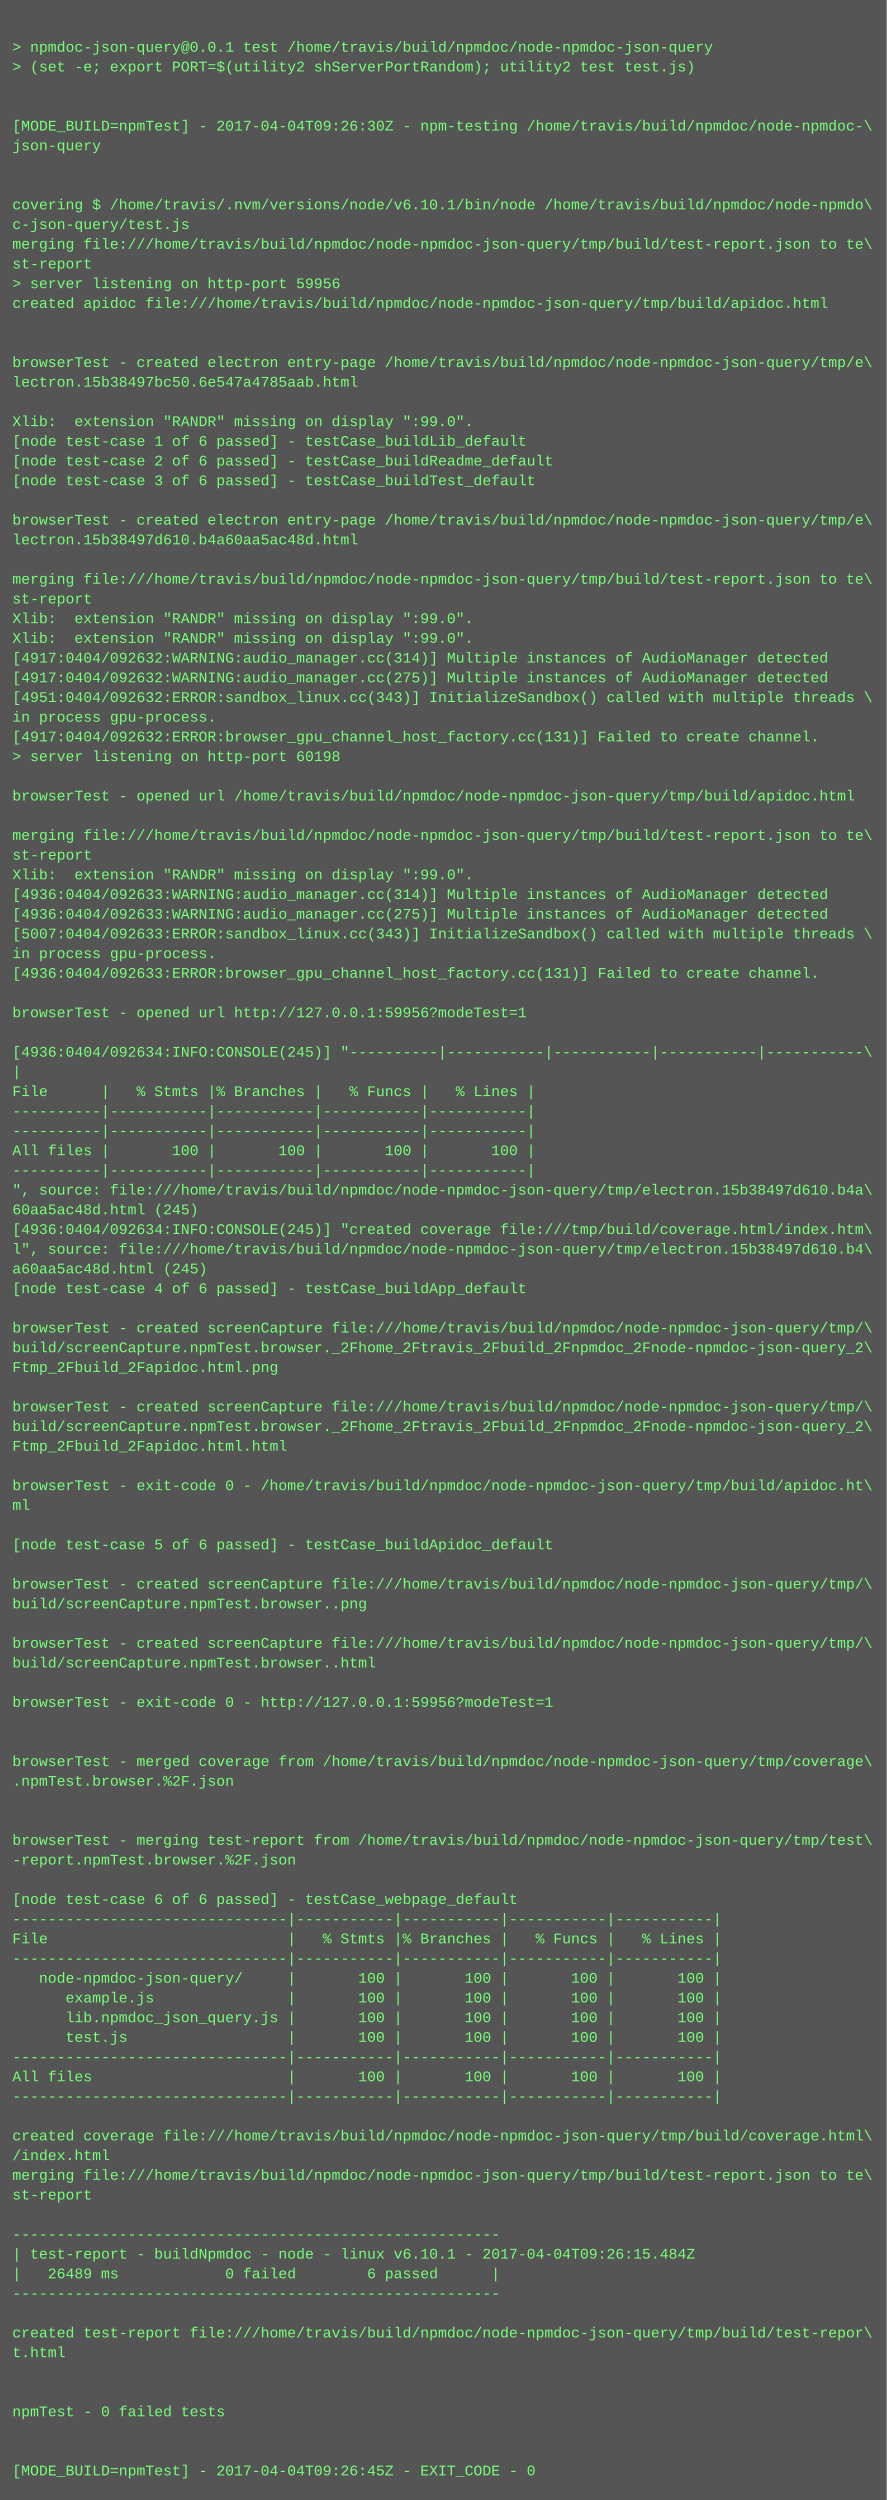
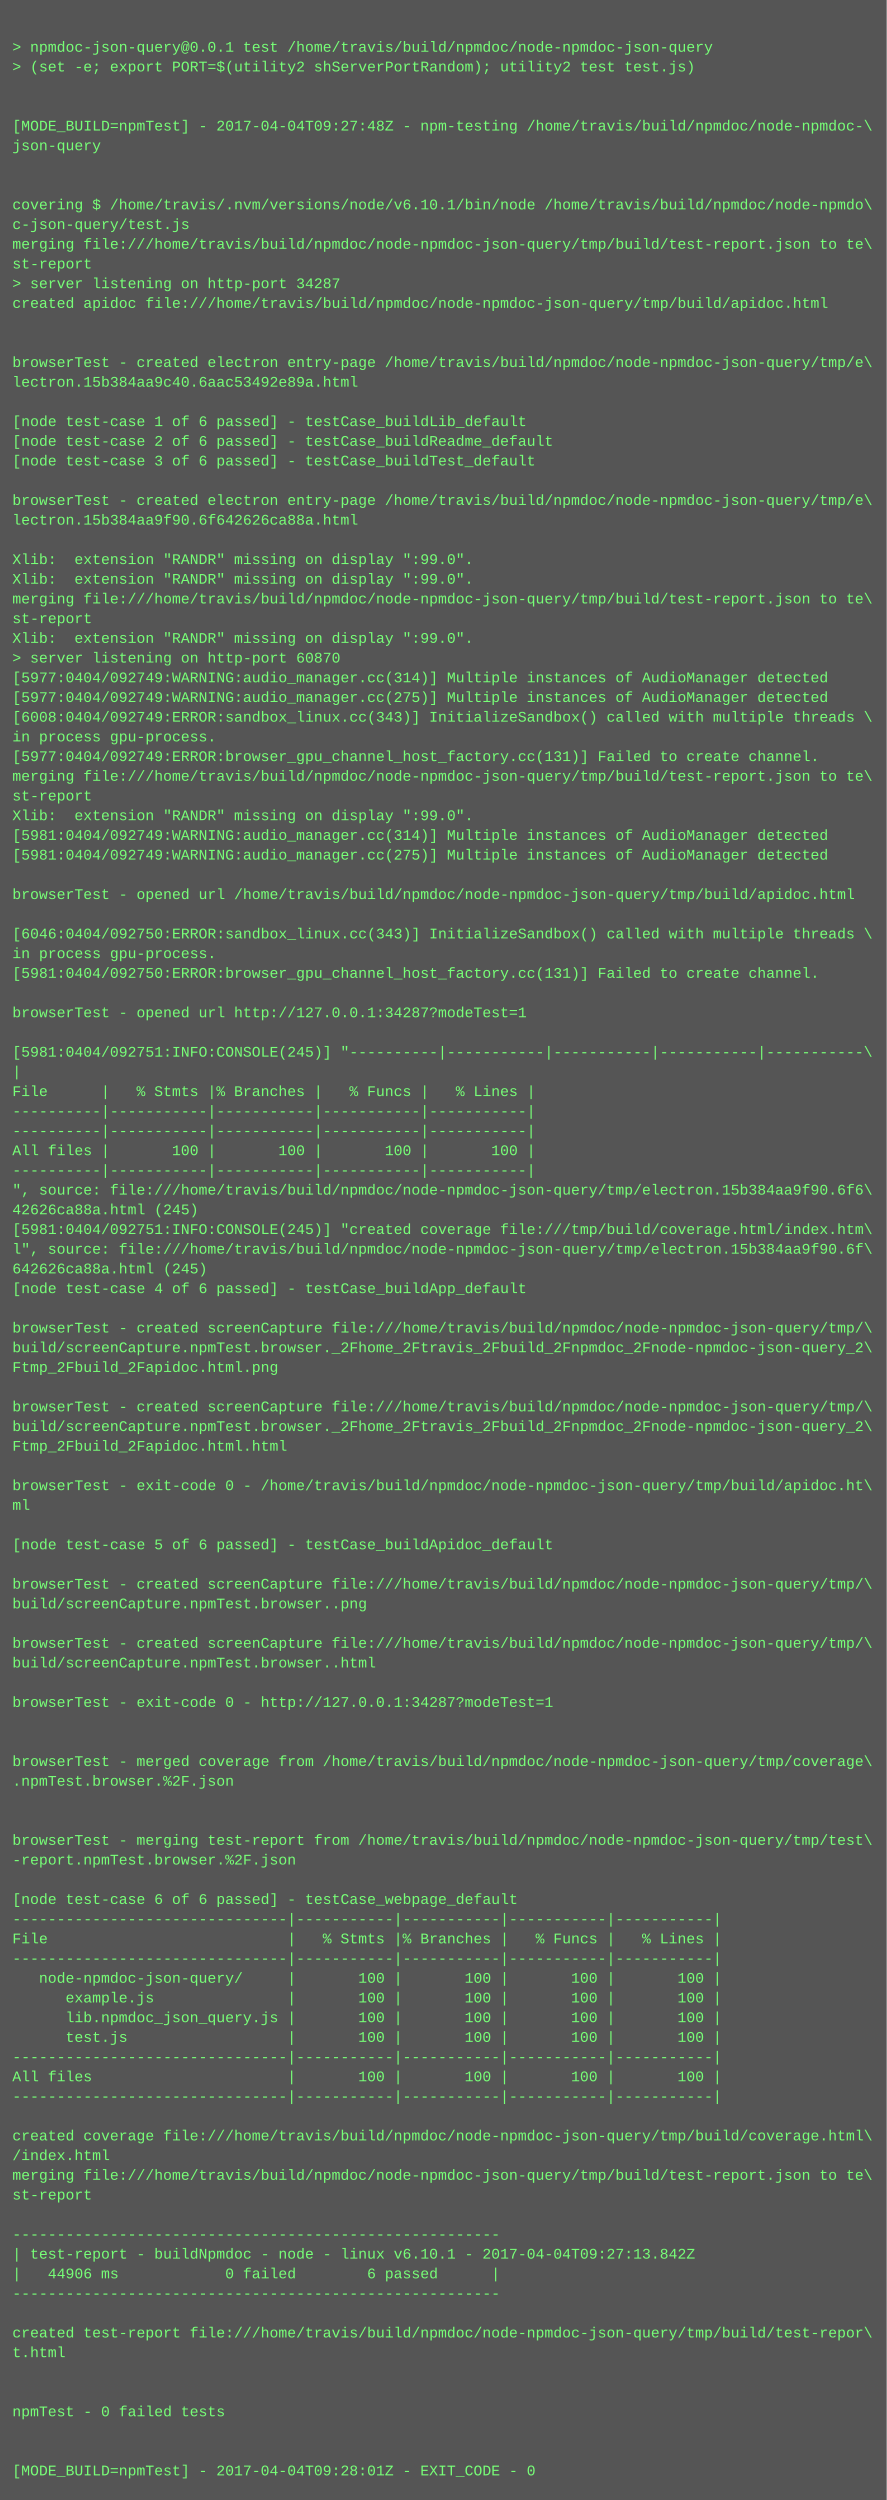
<svg xmlns="http://www.w3.org/2000/svg" height="2030" width="720">
  <rect height="2030" fill="#555" width="720" />
  <text fill="#7f7" font-family="Courier New" font-size="12" xml:space="preserve">
    <tspan x="10" y="26" />
    <tspan x="10" y="42">&gt; npmdoc-json-query@0.0.1 test /home/travis/build/npmdoc/node-npmdoc-json-query</tspan>
    <tspan x="10" y="58">&gt; (set -e; export PORT=$(utility2 shServerPortRandom); utility2 test test.js)</tspan>
    <tspan x="10" y="74" />
    <tspan x="10" y="90" />
-     <tspan x="10" y="106">[MODE_BUILD=npmTest] - 2017-04-04T09:26:30Z - npm-testing /home/travis/build/npmdoc/node-npmdoc-\</tspan>
+     <tspan x="10" y="106">[MODE_BUILD=npmTest] - 2017-04-04T09:27:48Z - npm-testing /home/travis/build/npmdoc/node-npmdoc-\</tspan>
    <tspan x="10" y="122">json-query</tspan>
    <tspan x="10" y="138" />
    <tspan x="10" y="154" />
    <tspan x="10" y="170">covering $ /home/travis/.nvm/versions/node/v6.10.1/bin/node /home/travis/build/npmdoc/node-npmdo\</tspan>
    <tspan x="10" y="186">c-json-query/test.js</tspan>
    <tspan x="10" y="202">merging file:///home/travis/build/npmdoc/node-npmdoc-json-query/tmp/build/test-report.json to te\</tspan>
    <tspan x="10" y="218">st-report</tspan>
-     <tspan x="10" y="234">&gt; server listening on http-port 59956</tspan>
+     <tspan x="10" y="234">&gt; server listening on http-port 34287</tspan>
    <tspan x="10" y="250">created apidoc file:///home/travis/build/npmdoc/node-npmdoc-json-query/tmp/build/apidoc.html</tspan>
    <tspan x="10" y="266" />
    <tspan x="10" y="282" />
    <tspan x="10" y="298">browserTest - created electron entry-page /home/travis/build/npmdoc/node-npmdoc-json-query/tmp/e\</tspan>
-     <tspan x="10" y="314">lectron.15b38497bc50.6e547a4785aab.html</tspan>
+     <tspan x="10" y="314">lectron.15b384aa9c40.6aac53492e89a.html</tspan>
    <tspan x="10" y="330" />
-     <tspan x="10" y="346">Xlib:  extension "RANDR" missing on display ":99.0".</tspan>
-     <tspan x="10" y="362">[node test-case 1 of 6 passed] - testCase_buildLib_default</tspan>
-     <tspan x="10" y="378">[node test-case 2 of 6 passed] - testCase_buildReadme_default</tspan>
-     <tspan x="10" y="394">[node test-case 3 of 6 passed] - testCase_buildTest_default</tspan>
-     <tspan x="10" y="410" />
-     <tspan x="10" y="426">browserTest - created electron entry-page /home/travis/build/npmdoc/node-npmdoc-json-query/tmp/e\</tspan>
-     <tspan x="10" y="442">lectron.15b38497d610.b4a60aa5ac48d.html</tspan>
-     <tspan x="10" y="458" />
-     <tspan x="10" y="474">merging file:///home/travis/build/npmdoc/node-npmdoc-json-query/tmp/build/test-report.json to te\</tspan>
-     <tspan x="10" y="490">st-report</tspan>
-     <tspan x="10" y="506">Xlib:  extension "RANDR" missing on display ":99.0".</tspan>
+     <tspan x="10" y="346">[node test-case 1 of 6 passed] - testCase_buildLib_default</tspan>
+     <tspan x="10" y="362">[node test-case 2 of 6 passed] - testCase_buildReadme_default</tspan>
+     <tspan x="10" y="378">[node test-case 3 of 6 passed] - testCase_buildTest_default</tspan>
+     <tspan x="10" y="394" />
+     <tspan x="10" y="410">browserTest - created electron entry-page /home/travis/build/npmdoc/node-npmdoc-json-query/tmp/e\</tspan>
+     <tspan x="10" y="426">lectron.15b384aa9f90.6f642626ca88a.html</tspan>
+     <tspan x="10" y="442" />
+     <tspan x="10" y="458">Xlib:  extension "RANDR" missing on display ":99.0".</tspan>
+     <tspan x="10" y="474">Xlib:  extension "RANDR" missing on display ":99.0".</tspan>
+     <tspan x="10" y="490">merging file:///home/travis/build/npmdoc/node-npmdoc-json-query/tmp/build/test-report.json to te\</tspan>
+     <tspan x="10" y="506">st-report</tspan>
    <tspan x="10" y="522">Xlib:  extension "RANDR" missing on display ":99.0".</tspan>
-     <tspan x="10" y="538">[4917:0404/092632:WARNING:audio_manager.cc(314)] Multiple instances of AudioManager detected</tspan>
-     <tspan x="10" y="554">[4917:0404/092632:WARNING:audio_manager.cc(275)] Multiple instances of AudioManager detected</tspan>
-     <tspan x="10" y="570">[4951:0404/092632:ERROR:sandbox_linux.cc(343)] InitializeSandbox() called with multiple threads \</tspan>
-     <tspan x="10" y="586">in process gpu-process. </tspan>
-     <tspan x="10" y="602">[4917:0404/092632:ERROR:browser_gpu_channel_host_factory.cc(131)] Failed to create channel.</tspan>
-     <tspan x="10" y="618">&gt; server listening on http-port 60198</tspan>
-     <tspan x="10" y="634" />
-     <tspan x="10" y="650">browserTest - opened url /home/travis/build/npmdoc/node-npmdoc-json-query/tmp/build/apidoc.html</tspan>
-     <tspan x="10" y="666" />
-     <tspan x="10" y="682">merging file:///home/travis/build/npmdoc/node-npmdoc-json-query/tmp/build/test-report.json to te\</tspan>
-     <tspan x="10" y="698">st-report</tspan>
-     <tspan x="10" y="714">Xlib:  extension "RANDR" missing on display ":99.0".</tspan>
-     <tspan x="10" y="730">[4936:0404/092633:WARNING:audio_manager.cc(314)] Multiple instances of AudioManager detected</tspan>
-     <tspan x="10" y="746">[4936:0404/092633:WARNING:audio_manager.cc(275)] Multiple instances of AudioManager detected</tspan>
-     <tspan x="10" y="762">[5007:0404/092633:ERROR:sandbox_linux.cc(343)] InitializeSandbox() called with multiple threads \</tspan>
+     <tspan x="10" y="538">&gt; server listening on http-port 60870</tspan>
+     <tspan x="10" y="554">[5977:0404/092749:WARNING:audio_manager.cc(314)] Multiple instances of AudioManager detected</tspan>
+     <tspan x="10" y="570">[5977:0404/092749:WARNING:audio_manager.cc(275)] Multiple instances of AudioManager detected</tspan>
+     <tspan x="10" y="586">[6008:0404/092749:ERROR:sandbox_linux.cc(343)] InitializeSandbox() called with multiple threads \</tspan>
+     <tspan x="10" y="602">in process gpu-process. </tspan>
+     <tspan x="10" y="618">[5977:0404/092749:ERROR:browser_gpu_channel_host_factory.cc(131)] Failed to create channel.</tspan>
+     <tspan x="10" y="634">merging file:///home/travis/build/npmdoc/node-npmdoc-json-query/tmp/build/test-report.json to te\</tspan>
+     <tspan x="10" y="650">st-report</tspan>
+     <tspan x="10" y="666">Xlib:  extension "RANDR" missing on display ":99.0".</tspan>
+     <tspan x="10" y="682">[5981:0404/092749:WARNING:audio_manager.cc(314)] Multiple instances of AudioManager detected</tspan>
+     <tspan x="10" y="698">[5981:0404/092749:WARNING:audio_manager.cc(275)] Multiple instances of AudioManager detected</tspan>
+     <tspan x="10" y="714" />
+     <tspan x="10" y="730">browserTest - opened url /home/travis/build/npmdoc/node-npmdoc-json-query/tmp/build/apidoc.html</tspan>
+     <tspan x="10" y="746" />
+     <tspan x="10" y="762">[6046:0404/092750:ERROR:sandbox_linux.cc(343)] InitializeSandbox() called with multiple threads \</tspan>
    <tspan x="10" y="778">in process gpu-process. </tspan>
-     <tspan x="10" y="794">[4936:0404/092633:ERROR:browser_gpu_channel_host_factory.cc(131)] Failed to create channel.</tspan>
+     <tspan x="10" y="794">[5981:0404/092750:ERROR:browser_gpu_channel_host_factory.cc(131)] Failed to create channel.</tspan>
    <tspan x="10" y="810" />
-     <tspan x="10" y="826">browserTest - opened url http://127.0.0.1:59956?modeTest=1</tspan>
+     <tspan x="10" y="826">browserTest - opened url http://127.0.0.1:34287?modeTest=1</tspan>
    <tspan x="10" y="842" />
-     <tspan x="10" y="858">[4936:0404/092634:INFO:CONSOLE(245)] "----------|-----------|-----------|-----------|-----------\</tspan>
+     <tspan x="10" y="858">[5981:0404/092751:INFO:CONSOLE(245)] "----------|-----------|-----------|-----------|-----------\</tspan>
    <tspan x="10" y="874">|</tspan>
    <tspan x="10" y="890">File      |   % Stmts |% Branches |   % Funcs |   % Lines |</tspan>
    <tspan x="10" y="906">----------|-----------|-----------|-----------|-----------|</tspan>
    <tspan x="10" y="922">----------|-----------|-----------|-----------|-----------|</tspan>
    <tspan x="10" y="938">All files |       100 |       100 |       100 |       100 |</tspan>
    <tspan x="10" y="954">----------|-----------|-----------|-----------|-----------|</tspan>
-     <tspan x="10" y="970">", source: file:///home/travis/build/npmdoc/node-npmdoc-json-query/tmp/electron.15b38497d610.b4a\</tspan>
-     <tspan x="10" y="986">60aa5ac48d.html (245)</tspan>
-     <tspan x="10" y="1002">[4936:0404/092634:INFO:CONSOLE(245)] "created coverage file:///tmp/build/coverage.html/index.htm\</tspan>
-     <tspan x="10" y="1018">l", source: file:///home/travis/build/npmdoc/node-npmdoc-json-query/tmp/electron.15b38497d610.b4\</tspan>
-     <tspan x="10" y="1034">a60aa5ac48d.html (245)</tspan>
+     <tspan x="10" y="970">", source: file:///home/travis/build/npmdoc/node-npmdoc-json-query/tmp/electron.15b384aa9f90.6f6\</tspan>
+     <tspan x="10" y="986">42626ca88a.html (245)</tspan>
+     <tspan x="10" y="1002">[5981:0404/092751:INFO:CONSOLE(245)] "created coverage file:///tmp/build/coverage.html/index.htm\</tspan>
+     <tspan x="10" y="1018">l", source: file:///home/travis/build/npmdoc/node-npmdoc-json-query/tmp/electron.15b384aa9f90.6f\</tspan>
+     <tspan x="10" y="1034">642626ca88a.html (245)</tspan>
    <tspan x="10" y="1050">[node test-case 4 of 6 passed] - testCase_buildApp_default</tspan>
    <tspan x="10" y="1066" />
    <tspan x="10" y="1082">browserTest - created screenCapture file:///home/travis/build/npmdoc/node-npmdoc-json-query/tmp/\</tspan>
    <tspan x="10" y="1098">build/screenCapture.npmTest.browser._2Fhome_2Ftravis_2Fbuild_2Fnpmdoc_2Fnode-npmdoc-json-query_2\</tspan>
    <tspan x="10" y="1114">Ftmp_2Fbuild_2Fapidoc.html.png</tspan>
    <tspan x="10" y="1130" />
    <tspan x="10" y="1146">browserTest - created screenCapture file:///home/travis/build/npmdoc/node-npmdoc-json-query/tmp/\</tspan>
    <tspan x="10" y="1162">build/screenCapture.npmTest.browser._2Fhome_2Ftravis_2Fbuild_2Fnpmdoc_2Fnode-npmdoc-json-query_2\</tspan>
    <tspan x="10" y="1178">Ftmp_2Fbuild_2Fapidoc.html.html</tspan>
    <tspan x="10" y="1194" />
    <tspan x="10" y="1210">browserTest - exit-code 0 - /home/travis/build/npmdoc/node-npmdoc-json-query/tmp/build/apidoc.ht\</tspan>
    <tspan x="10" y="1226">ml</tspan>
    <tspan x="10" y="1242" />
    <tspan x="10" y="1258">[node test-case 5 of 6 passed] - testCase_buildApidoc_default</tspan>
    <tspan x="10" y="1274" />
    <tspan x="10" y="1290">browserTest - created screenCapture file:///home/travis/build/npmdoc/node-npmdoc-json-query/tmp/\</tspan>
    <tspan x="10" y="1306">build/screenCapture.npmTest.browser..png</tspan>
    <tspan x="10" y="1322" />
    <tspan x="10" y="1338">browserTest - created screenCapture file:///home/travis/build/npmdoc/node-npmdoc-json-query/tmp/\</tspan>
    <tspan x="10" y="1354">build/screenCapture.npmTest.browser..html</tspan>
    <tspan x="10" y="1370" />
-     <tspan x="10" y="1386">browserTest - exit-code 0 - http://127.0.0.1:59956?modeTest=1</tspan>
+     <tspan x="10" y="1386">browserTest - exit-code 0 - http://127.0.0.1:34287?modeTest=1</tspan>
    <tspan x="10" y="1402" />
    <tspan x="10" y="1418" />
    <tspan x="10" y="1434">browserTest - merged coverage from /home/travis/build/npmdoc/node-npmdoc-json-query/tmp/coverage\</tspan>
    <tspan x="10" y="1450">.npmTest.browser.%2F.json</tspan>
    <tspan x="10" y="1466" />
    <tspan x="10" y="1482" />
    <tspan x="10" y="1498">browserTest - merging test-report from /home/travis/build/npmdoc/node-npmdoc-json-query/tmp/test\</tspan>
    <tspan x="10" y="1514">-report.npmTest.browser.%2F.json</tspan>
    <tspan x="10" y="1530" />
    <tspan x="10" y="1546">[node test-case 6 of 6 passed] - testCase_webpage_default</tspan>
    <tspan x="10" y="1562">-------------------------------|-----------|-----------|-----------|-----------|</tspan>
    <tspan x="10" y="1578">File                           |   % Stmts |% Branches |   % Funcs |   % Lines |</tspan>
    <tspan x="10" y="1594">-------------------------------|-----------|-----------|-----------|-----------|</tspan>
    <tspan x="10" y="1610">   node-npmdoc-json-query/     |       100 |       100 |       100 |       100 |</tspan>
    <tspan x="10" y="1626">      example.js               |       100 |       100 |       100 |       100 |</tspan>
    <tspan x="10" y="1642">      lib.npmdoc_json_query.js |       100 |       100 |       100 |       100 |</tspan>
    <tspan x="10" y="1658">      test.js                  |       100 |       100 |       100 |       100 |</tspan>
    <tspan x="10" y="1674">-------------------------------|-----------|-----------|-----------|-----------|</tspan>
    <tspan x="10" y="1690">All files                      |       100 |       100 |       100 |       100 |</tspan>
    <tspan x="10" y="1706">-------------------------------|-----------|-----------|-----------|-----------|</tspan>
    <tspan x="10" y="1722" />
    <tspan x="10" y="1738">created coverage file:///home/travis/build/npmdoc/node-npmdoc-json-query/tmp/build/coverage.html\</tspan>
    <tspan x="10" y="1754">/index.html</tspan>
    <tspan x="10" y="1770">merging file:///home/travis/build/npmdoc/node-npmdoc-json-query/tmp/build/test-report.json to te\</tspan>
    <tspan x="10" y="1786">st-report</tspan>
    <tspan x="10" y="1802" />
    <tspan x="10" y="1818">-------------------------------------------------------</tspan>
-     <tspan x="10" y="1834">| test-report - buildNpmdoc - node - linux v6.10.1 - 2017-04-04T09:26:15.484Z</tspan>
-     <tspan x="10" y="1850">|   26489 ms            0 failed        6 passed      |</tspan>
+     <tspan x="10" y="1834">| test-report - buildNpmdoc - node - linux v6.10.1 - 2017-04-04T09:27:13.842Z</tspan>
+     <tspan x="10" y="1850">|   44906 ms            0 failed        6 passed      |</tspan>
    <tspan x="10" y="1866">-------------------------------------------------------</tspan>
    <tspan x="10" y="1882" />
    <tspan x="10" y="1898">created test-report file:///home/travis/build/npmdoc/node-npmdoc-json-query/tmp/build/test-repor\</tspan>
    <tspan x="10" y="1914">t.html</tspan>
    <tspan x="10" y="1930" />
    <tspan x="10" y="1946" />
    <tspan x="10" y="1962">npmTest - 0 failed tests</tspan>
    <tspan x="10" y="1978" />
    <tspan x="10" y="1994" />
-     <tspan x="10" y="2010">[MODE_BUILD=npmTest] - 2017-04-04T09:26:45Z - EXIT_CODE - 0</tspan>
+     <tspan x="10" y="2010">[MODE_BUILD=npmTest] - 2017-04-04T09:28:01Z - EXIT_CODE - 0</tspan>
  </text>
</svg>
